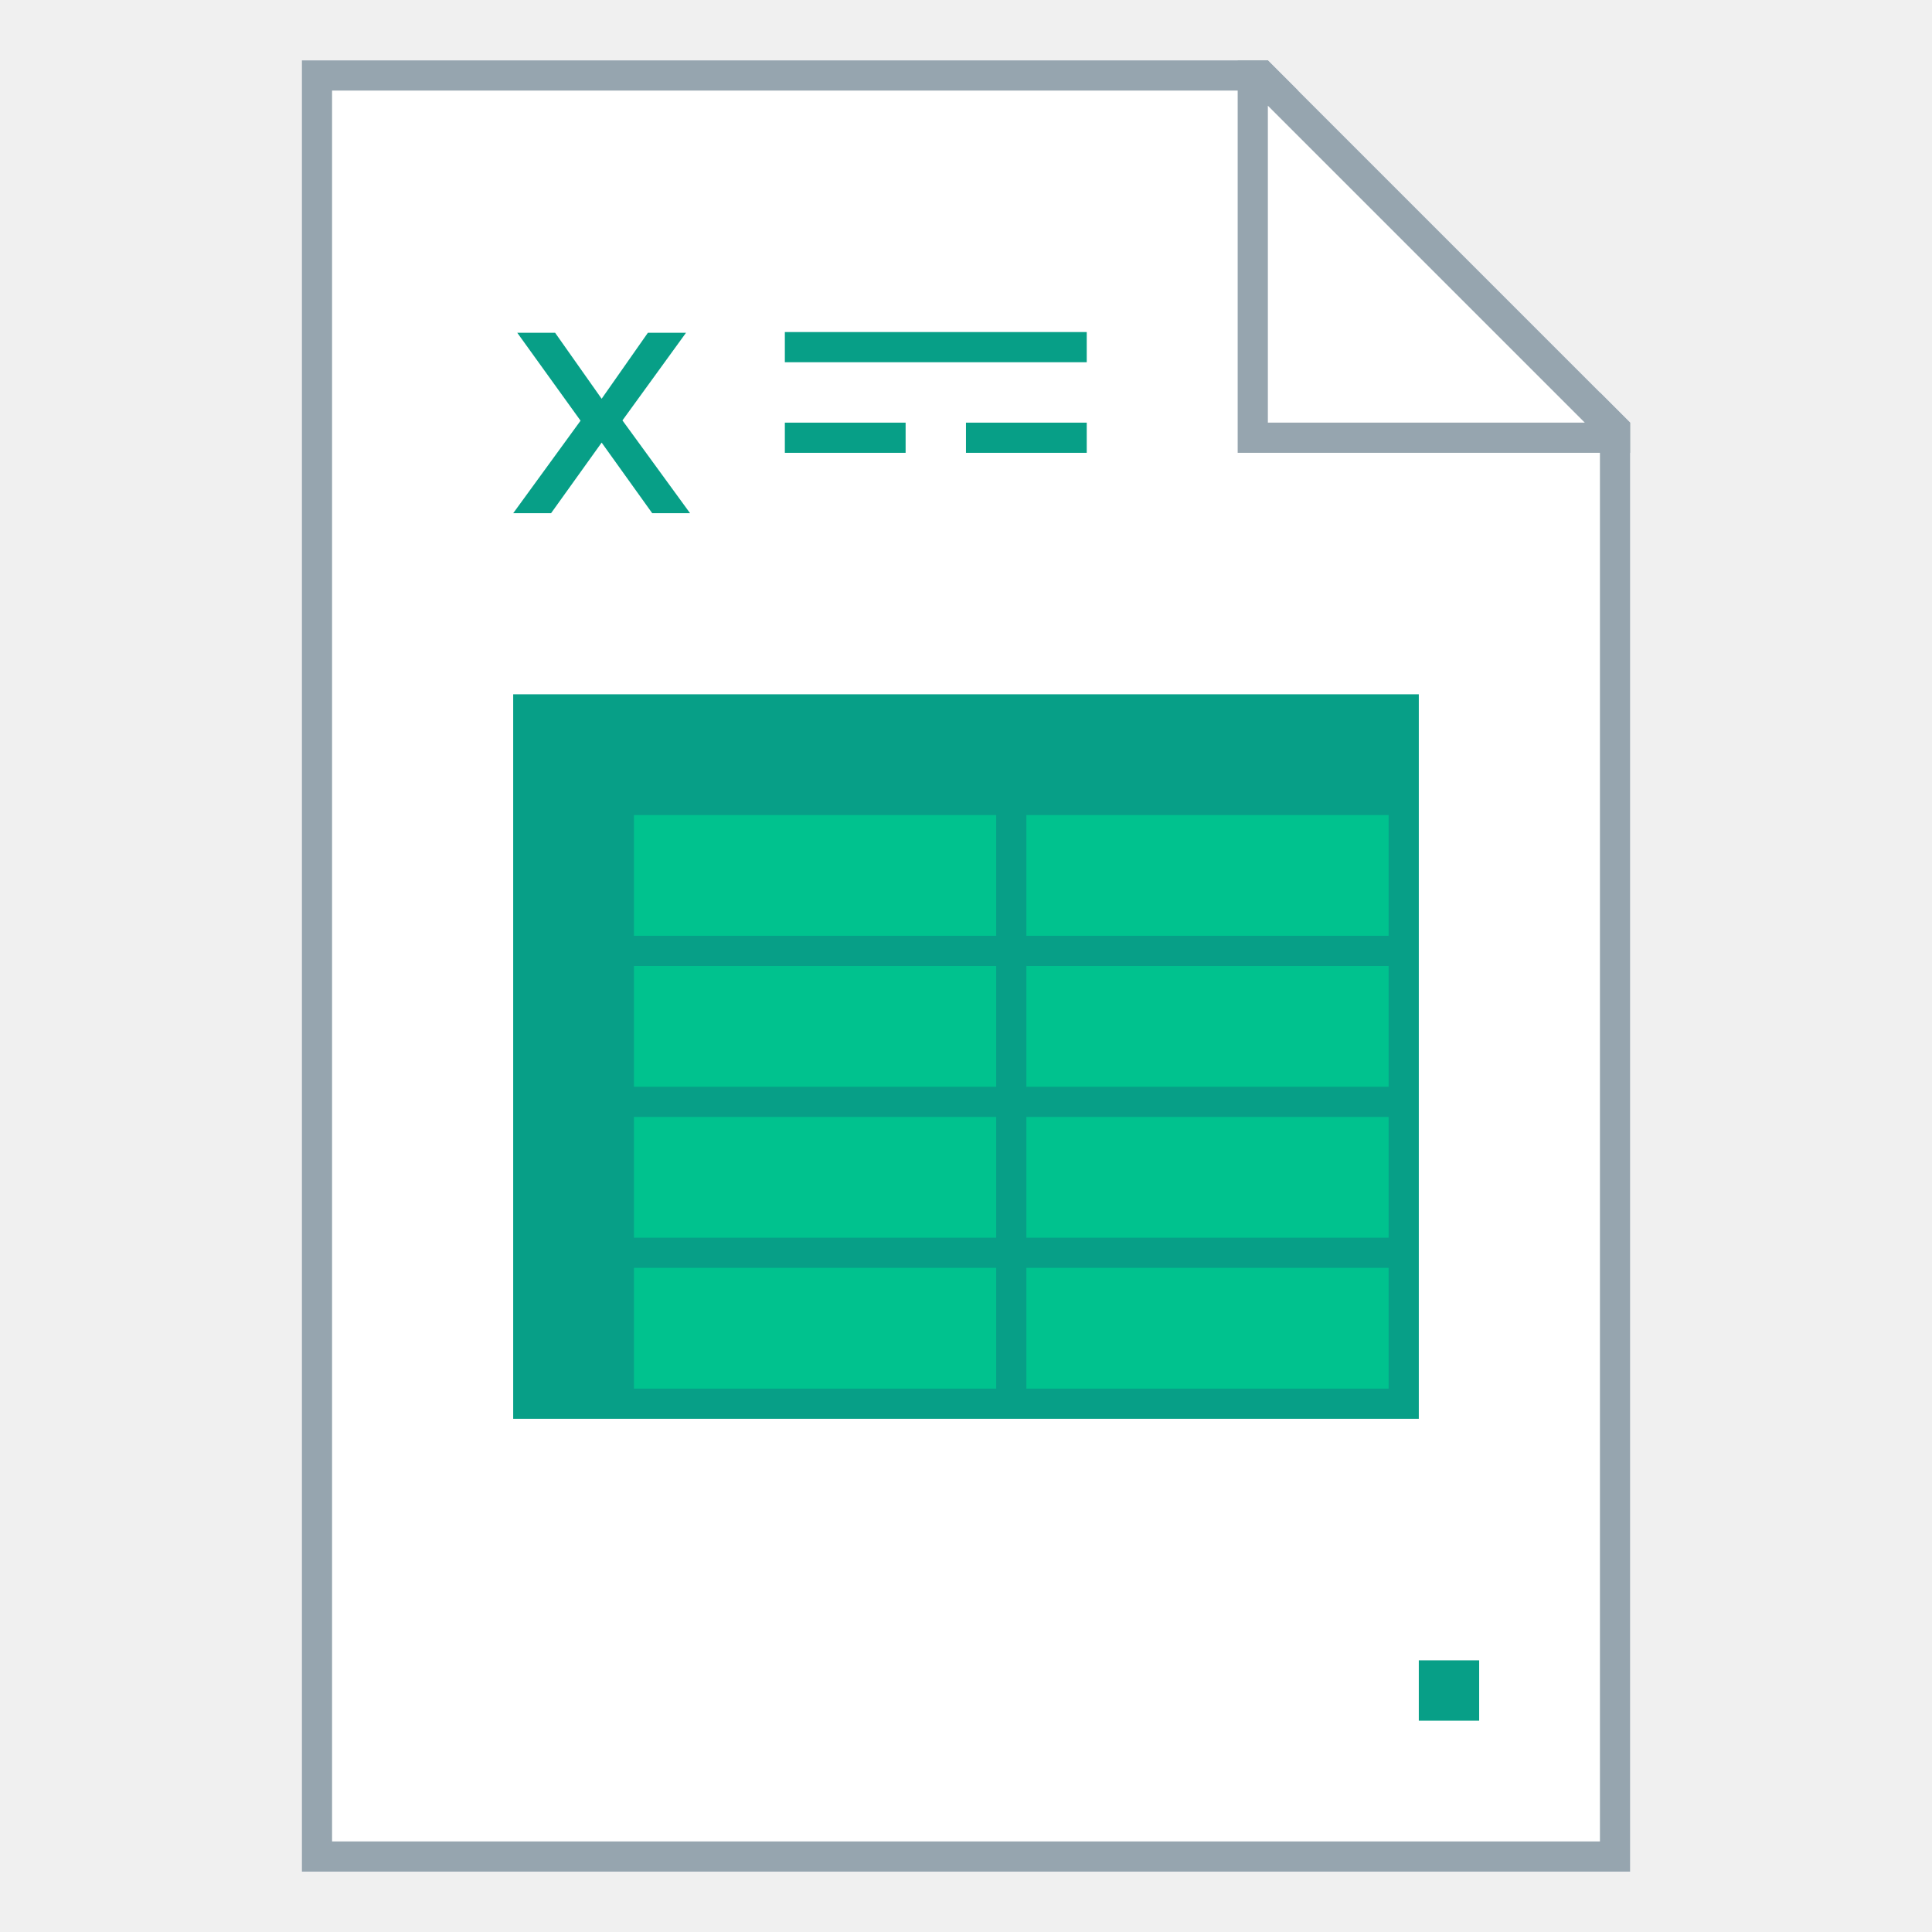
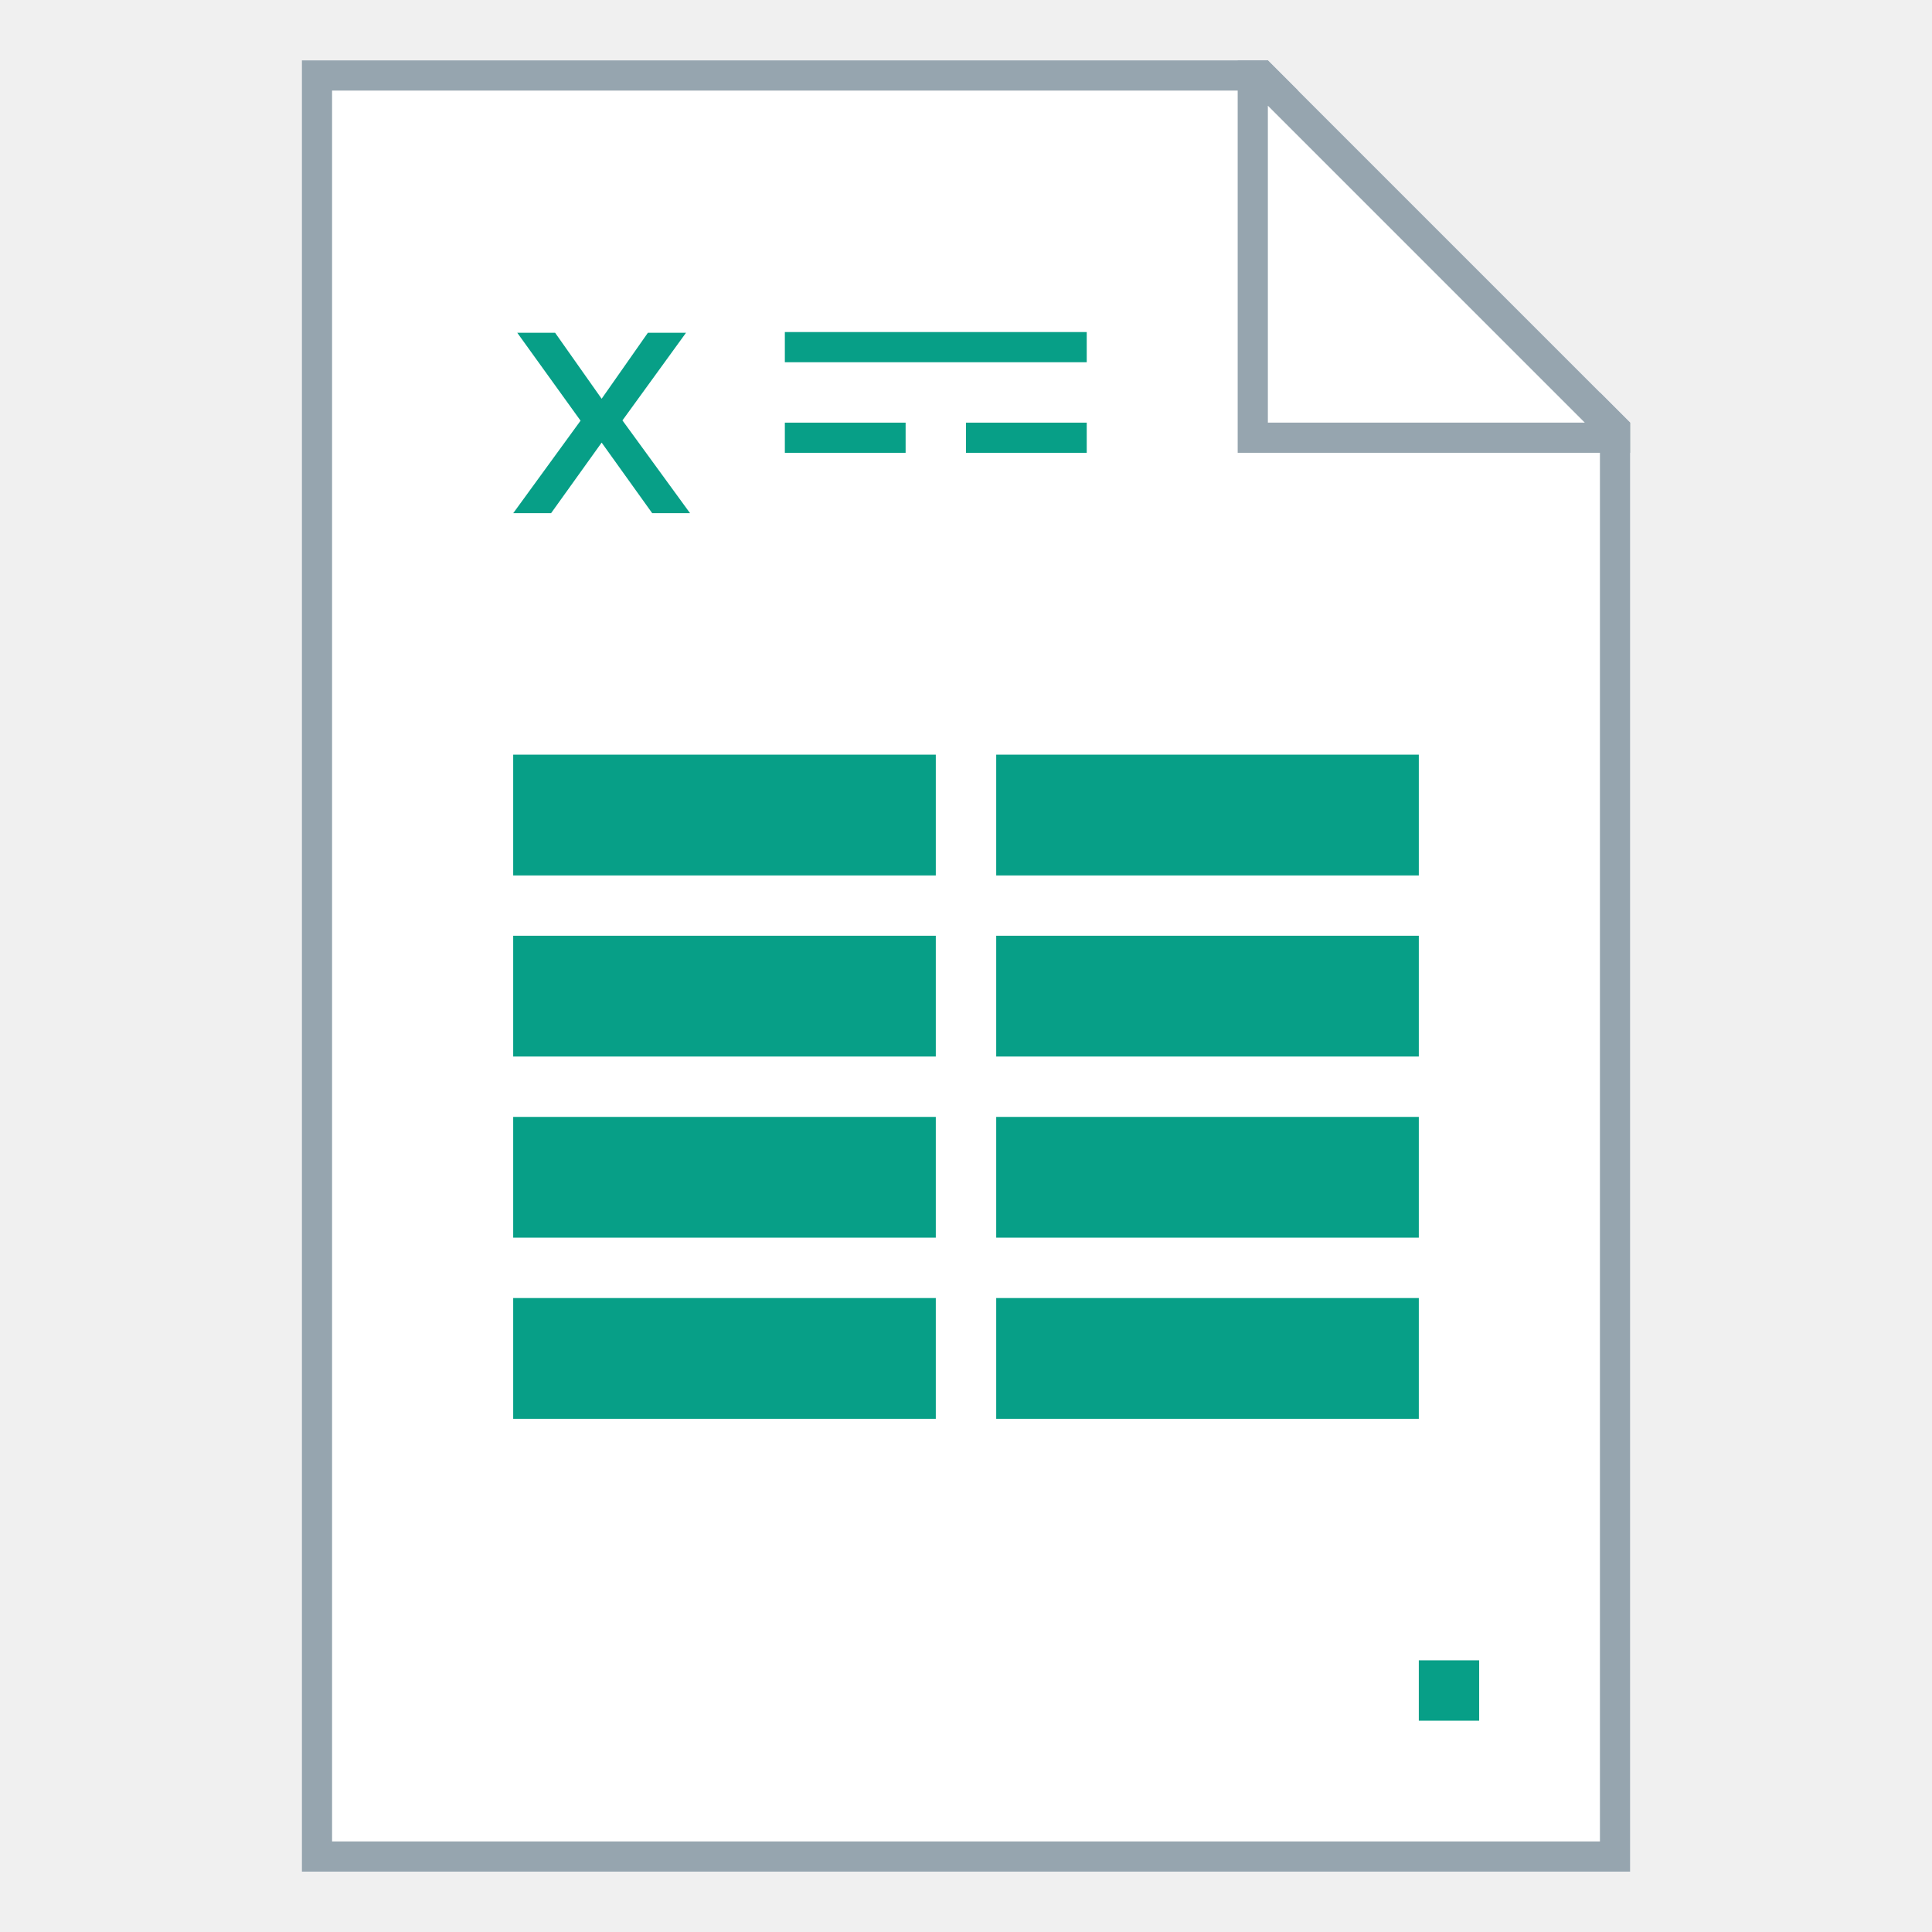
<svg xmlns="http://www.w3.org/2000/svg" width="128" height="128" viewBox="0 0 33.867 33.867" version="1.1" id="svg2634">
  <defs id="defs2628" />
  <g id="layer1" transform="translate(-82.55,-136.1333)">
    <g id="g919">
      <g id="g4873">
-         <g id="g4828">
+         <g id="g963">
          <path id="rect851" d="m 87.842,137.192 v 31.75 H 111.125 v -25.4 l -6.35,-6.35 z" style="fill:#ffffff;fill-opacity:1;stroke:none;stroke-width:0.529;stroke-linejoin:bevel;stroke-miterlimit:4;stroke-dasharray:none;stroke-opacity:1" />
          <path id="rect840" d="m 87.842,137.192 v 31.75 H 111.125 v -25.4 l -0.529,-0.529 v 25.4 H 88.371 v -30.692 h 16.933 l -0.529,-0.529 z" style="fill:#96a5af;fill-opacity:1;stroke:none;stroke-width:0.265;stroke-linejoin:round;stroke-miterlimit:4;stroke-dasharray:none" />
          <path id="path863" d="m 104.246,137.192 v 6.879 h 6.879 v -0.529 l -6.35,-6.35 z m 0.529,0.794 5.556,5.556 H 104.775 Z" style="fill:#96a5af;fill-opacity:1;stroke:none;stroke-width:0.265px;stroke-linecap:butt;stroke-linejoin:miter;stroke-opacity:1" />
          <rect transform="scale(1,-1)" y="-144.071" x="96.308" height="0.529" width="2.117" id="rect908" style="fill:#079f87;fill-opacity:1;stroke:none;stroke-width:0.529;stroke-linejoin:bevel;stroke-miterlimit:4;stroke-dasharray:none;stroke-opacity:1" />
          <rect transform="scale(1,-1)" y="-144.071" x="99.483" height="0.529" width="2.117" id="rect910" style="fill:#079f87;fill-opacity:1;stroke:none;stroke-width:0.529;stroke-linejoin:bevel;stroke-miterlimit:4;stroke-dasharray:none;stroke-opacity:1" />
          <rect transform="scale(1,-1)" y="-142.483" x="96.308" height="0.529" width="5.292" id="rect912" style="fill:#079f87;fill-opacity:1;stroke:none;stroke-width:0.529;stroke-linejoin:bevel;stroke-miterlimit:4;stroke-dasharray:none;stroke-opacity:1" />
-           <rect y="165.238" x="107.421" height="1.058" width="1.058" id="rect885" style="opacity:1;fill:#079f87;fill-opacity:1;fill-rule:evenodd;stroke:none;stroke-width:0.529;stroke-linecap:round;stroke-linejoin:bevel;stroke-miterlimit:4;stroke-dasharray:none;stroke-opacity:1" />
+           <rect y="165.238" x="107.421" height="1.058" width="1.058" id="rect885" style="fill:#079f87;fill-opacity:1;fill-rule:evenodd;stroke:none;stroke-width:0.529;stroke-linecap:round;stroke-linejoin:bevel;stroke-miterlimit:4;stroke-dasharray:none;stroke-opacity:1" />
          <text id="text872" y="155.183" x="79.904" style="font-style:normal;font-variant:normal;font-weight:bold;font-stretch:normal;font-size:7.761px;line-height:1.25;font-family:'Museo Sans';-inkscape-font-specification:'Museo Sans Bold';letter-spacing:0px;word-spacing:0px;fill:#000000;fill-opacity:1;stroke:none;stroke-width:0.265" xml:space="preserve">
-             <tspan style="font-style:normal;font-variant:normal;font-weight:bold;font-stretch:normal;font-family:'Museo Sans';-inkscape-font-specification:'Museo Sans Bold';stroke-width:0.265" y="161.974" x="79.904" id="tspan870" />
+             <tspan y="155.183" x="79.904" id="tspan870" style="font-style:normal;font-variant:normal;font-weight:bold;font-stretch:normal;font-family:'Museo Sans';-inkscape-font-specification:'Museo Sans Bold';stroke-width:0.265" />
          </text>
-           <rect y="148.304" x="91.546" height="12.7" width="15.875" id="rect875" style="opacity:1;fill:#079f87;fill-opacity:1;fill-rule:evenodd;stroke:none;stroke-width:0.529;stroke-linecap:round;stroke-linejoin:bevel;stroke-miterlimit:4;stroke-dasharray:none;stroke-opacity:1" />
          <g transform="matrix(0.9829609,0,0,0.9829609,29.42421,-6.201248)" id="text866" style="font-style:normal;font-variant:normal;font-weight:600;font-stretch:normal;font-size:4.939px;line-height:1.25;font-family:'Proxima Nova';-inkscape-font-specification:'Proxima Nova Semi-Bold';letter-spacing:0px;word-spacing:0px;fill:#06aa8f;fill-opacity:1;stroke:none;stroke-width:0.265" aria-label="X">
            <path id="path868" style="font-style:normal;font-variant:normal;font-weight:600;font-stretch:normal;font-family:'Proxima Nova';-inkscape-font-specification:'Proxima Nova Semi-Bold';fill:#079f87;stroke-width:0.258" d="m 66.353,153.954 -1.206,-1.655 1.134,-1.563 h -0.68 l -0.825,1.177 -0.83,-1.177 h -0.675 l 1.129,1.568 -1.201,1.65 h 0.675 l 0.902,-1.259 0.902,1.259 z" />
          </g>
-           <path transform="matrix(0.2645833,0,0,0.2645833,82.55,136.1333)" style="opacity:1;fill:#00c28e;fill-opacity:1;fill-rule:nonzero;stroke:none;stroke-width:0.381;stroke-linecap:square;stroke-linejoin:bevel;stroke-miterlimit:4;stroke-dasharray:none;stroke-dashoffset:35;stroke-opacity:1" d="m 42,54 v 8 h 24 v -8 z m 26,0 v 8 H 92 V 54 Z M 42,64 v 8 h 24 v -8 z m 26,0 v 8 H 92 V 64 Z M 42,74 v 8 h 24 v -8 z m 26,0 v 8 H 92 V 74 Z M 42,84 v 8 h 24 v -8 z m 26,0 v 8 h 24 v -8 z" id="rect4805" />
+           <path style="fill:#079f87;fill-opacity:1;fill-rule:nonzero;stroke:none;stroke-width:0.101;stroke-linecap:square;stroke-linejoin:bevel;stroke-miterlimit:4;stroke-dasharray:none;stroke-dashoffset:35;stroke-opacity:1" d="m 91.546,149.362 v 2.117 h 7.408 v -2.117 z m 8.467,1e-5 v 2.117 l 7.408,-1e-5 v -2.117 z m -8.467,3.175 v 2.117 h 7.408 v -2.117 z m 8.467,1e-5 v 2.117 l 7.408,-1e-5 v -2.117 z m -8.467,3.175 v 2.117 h 7.408 v -2.117 z m 8.467,1e-5 v 2.117 l 7.408,-1e-5 v -2.117 z m -8.467,3.175 v 2.117 h 7.408 v -2.117 z m 8.467,1e-5 v 2.117 l 7.408,-1e-5 v -2.117 z" id="rect4805" />
        </g>
      </g>
    </g>
  </g>
</svg>
